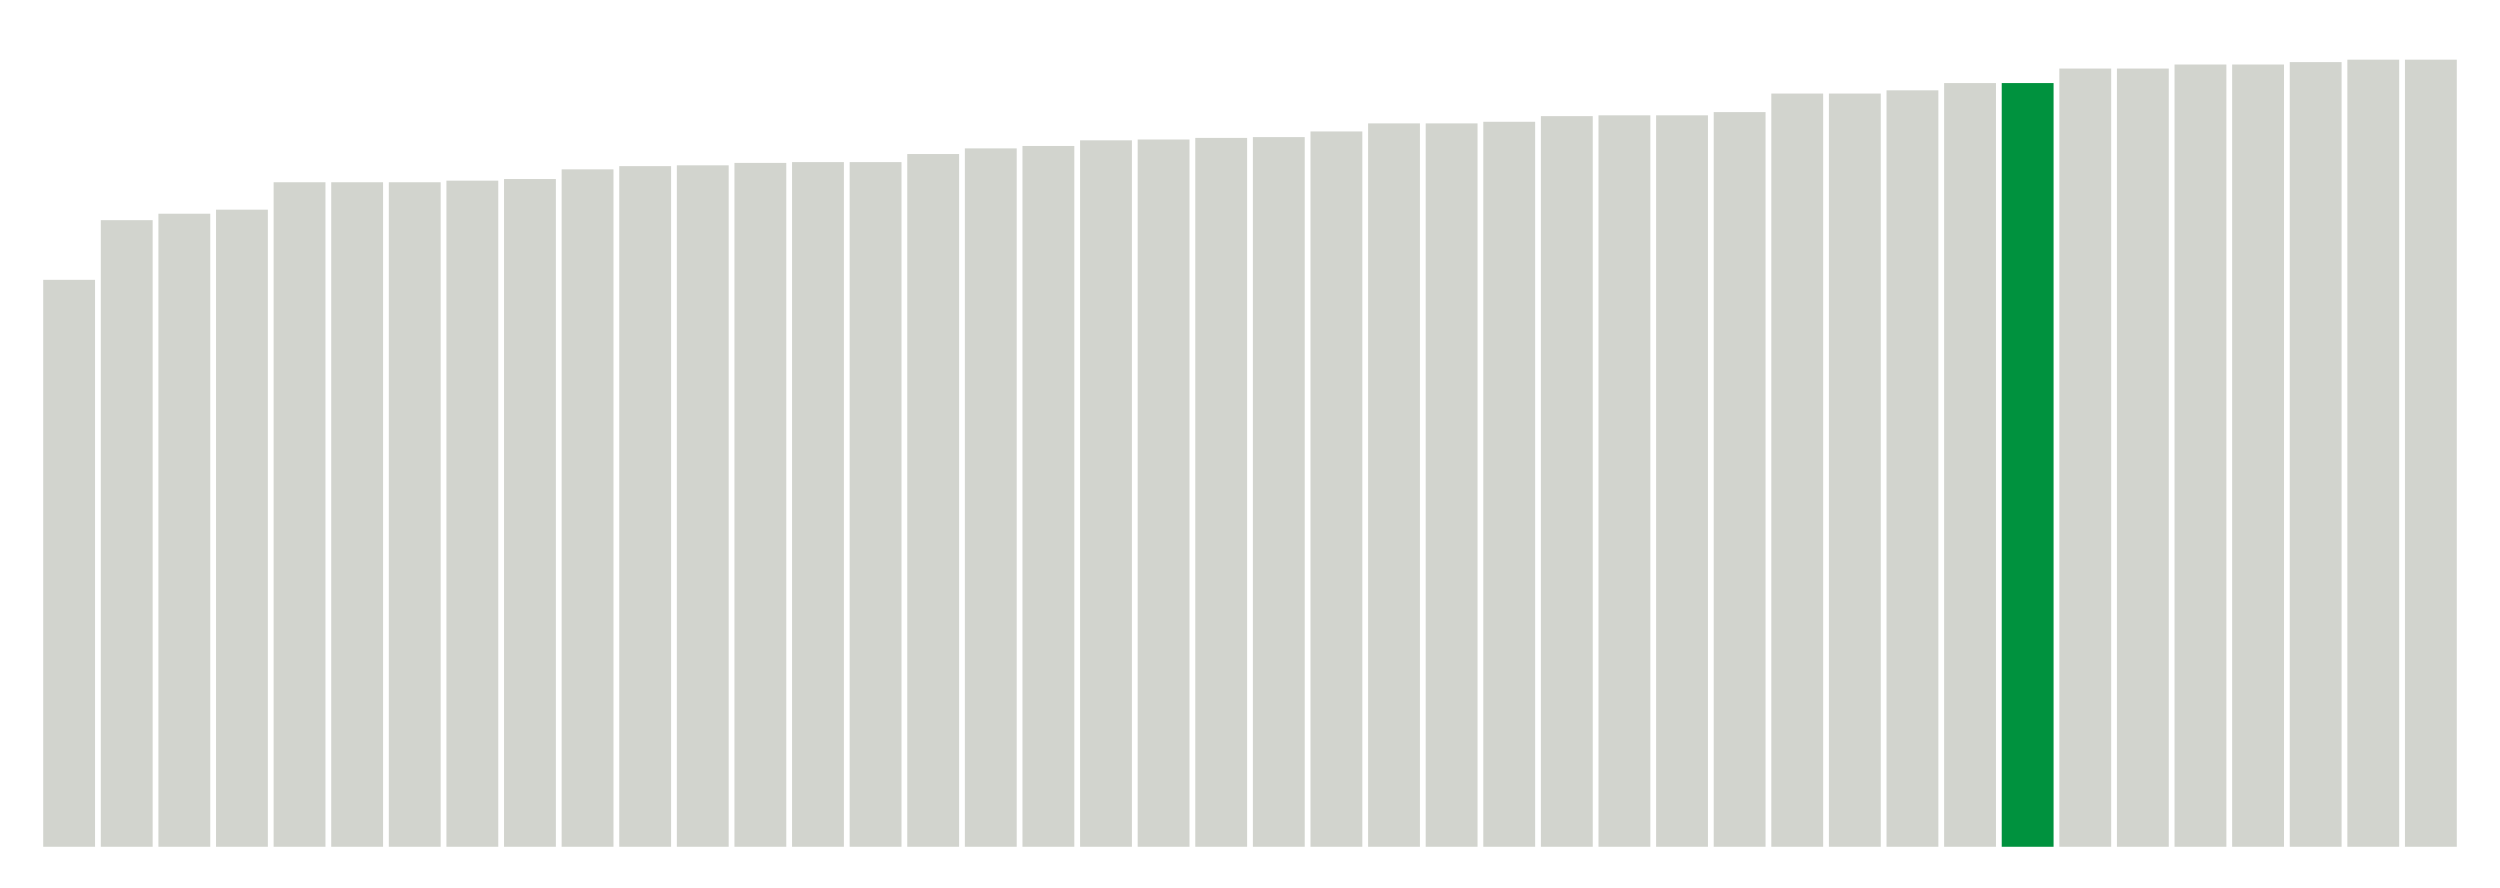
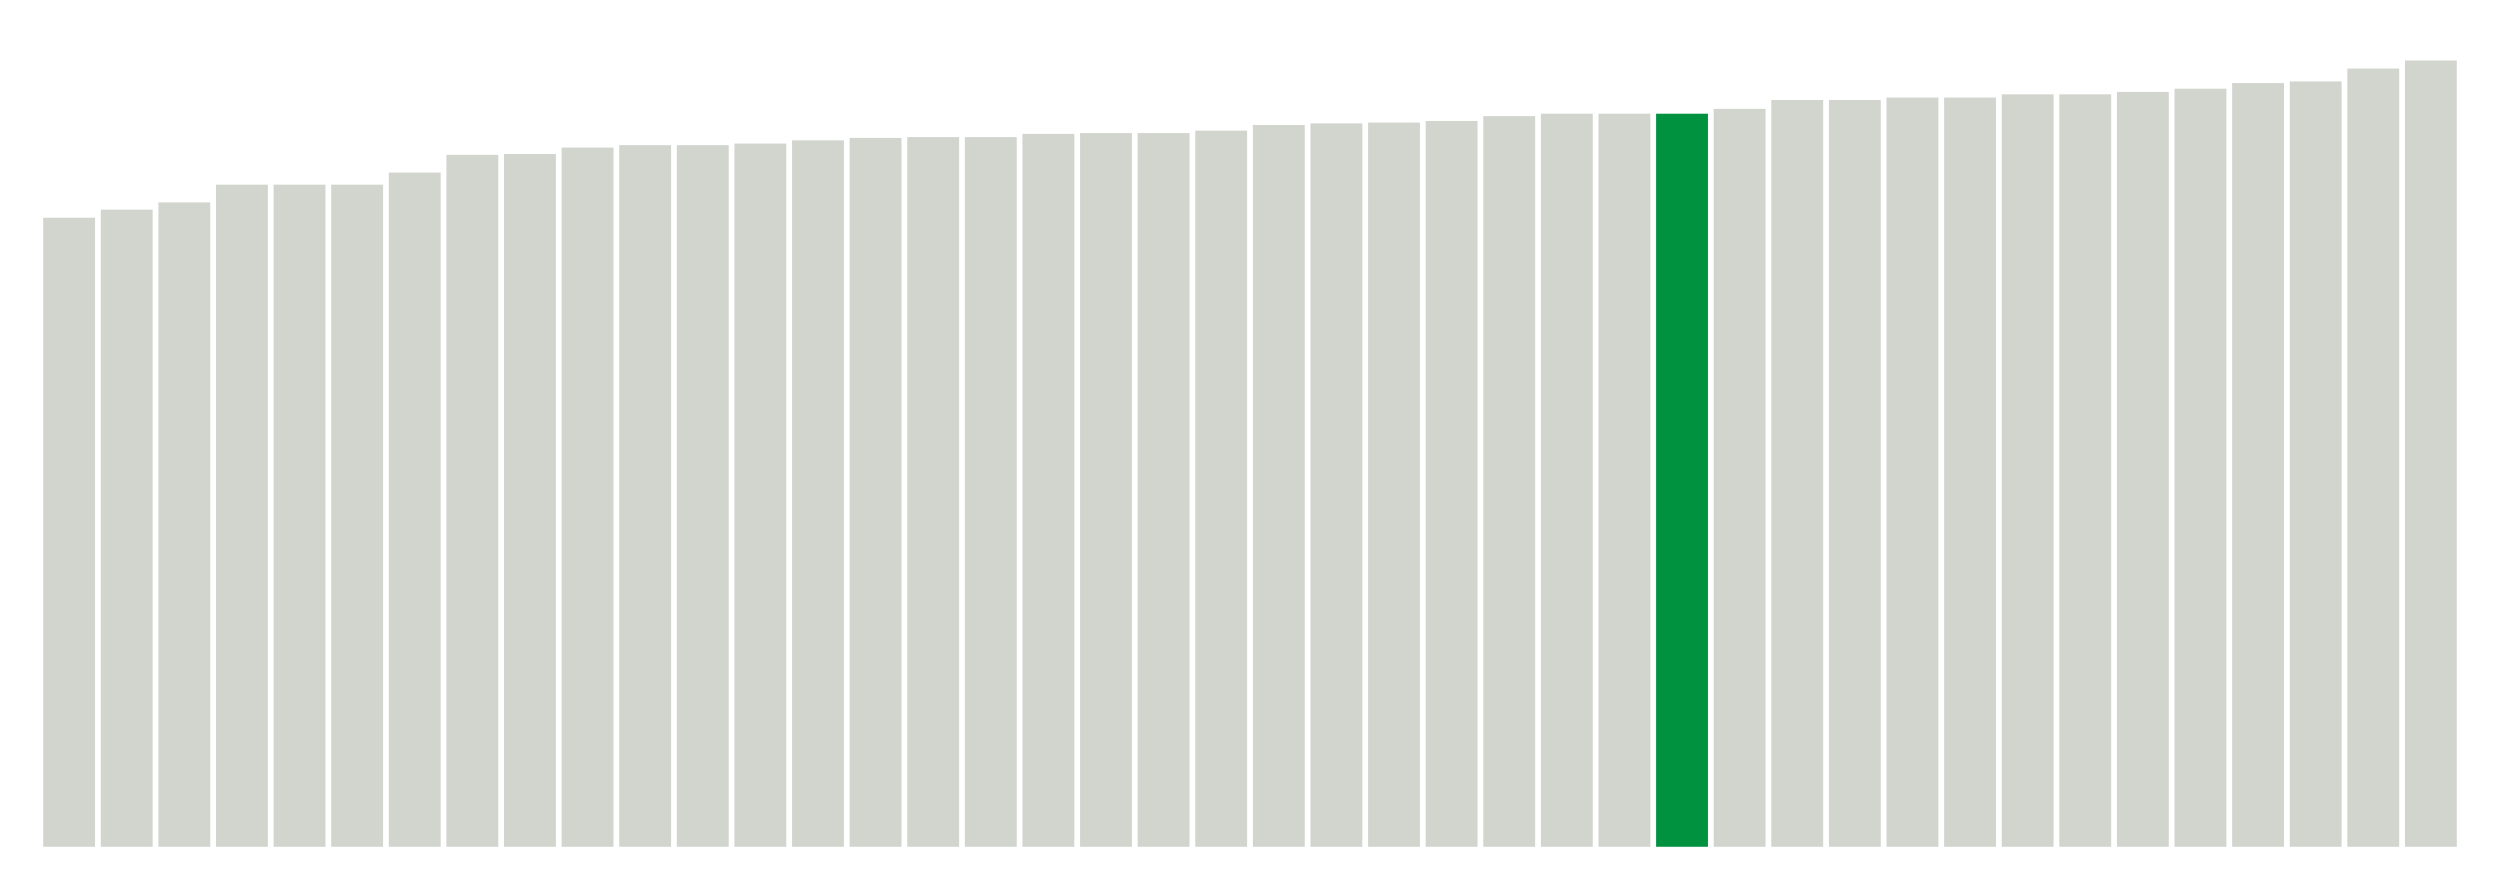
<svg xmlns="http://www.w3.org/2000/svg" version="1.1" class="marks" width="310" height="110">
  <g fill="none" stroke-miterlimit="10" transform="translate(5,5)">
    <g class="mark-group role-frame root" role="graphics-object" aria-roledescription="group mark container">
      <g transform="translate(0,0)">
        <path class="background" aria-hidden="true" d="M0,0h300v100h-300Z" stroke="#ddd" stroke-width="0" />
        <g>
          <g class="mark-rect role-mark marks" role="graphics-object" aria-roledescription="rect mark container">
-             <path aria-label="neighborhood: West Queens; unmodified_data_value_geo_entity: 70.3" role="graphics-symbol" aria-roledescription="bar" d="M0.357,29.7h6.429v70.3h-6.429Z" fill="#D2D4CE" />
-             <path aria-label="neighborhood: Fordham - Bronx Pk; unmodified_data_value_geo_entity: 77.7" role="graphics-symbol" aria-roledescription="bar" d="M7.5,22.3h6.429v77.7h-6.429Z" fill="#D2D4CE" />
-             <path aria-label="neighborhood: Williamsburg - Bushwick; unmodified_data_value_geo_entity: 78.5" role="graphics-symbol" aria-roledescription="bar" d="M14.643,21.5h6.429v78.5h-6.429Z" fill="#D2D4CE" />
-             <path aria-label="neighborhood: Sunset Park; unmodified_data_value_geo_entity: 79" role="graphics-symbol" aria-roledescription="bar" d="M21.786,21h6.429v79h-6.429Z" fill="#D2D4CE" />
-             <path aria-label="neighborhood: Crotona -Tremont; unmodified_data_value_geo_entity: 82.4" role="graphics-symbol" aria-roledescription="bar" d="M28.929,17.6h6.429v82.4h-6.429Z" fill="#D2D4CE" />
-             <path aria-label="neighborhood: High Bridge - Morrisania; unmodified_data_value_geo_entity: 82.4" role="graphics-symbol" aria-roledescription="bar" d="M36.071,17.6h6.429v82.4h-6.429Z" fill="#D2D4CE" />
-             <path aria-label="neighborhood: Hunts Point - Mott Haven; unmodified_data_value_geo_entity: 82.4" role="graphics-symbol" aria-roledescription="bar" d="M43.214,17.6h6.429v82.4h-6.429Z" fill="#D2D4CE" />
-             <path aria-label="neighborhood: Long Island City - Astoria; unmodified_data_value_geo_entity: 82.6" role="graphics-symbol" aria-roledescription="bar" d="M50.357,17.4h6.429v82.6h-6.429Z" fill="#D2D4CE" />
-             <path aria-label="neighborhood: Northeast Bronx; unmodified_data_value_geo_entity: 82.8" role="graphics-symbol" aria-roledescription="bar" d="M57.5,17.2h6.429v82.8h-6.429Z" fill="#D2D4CE" />
-             <path aria-label="neighborhood: Rockaways; unmodified_data_value_geo_entity: 84" role="graphics-symbol" aria-roledescription="bar" d="M64.643,16h6.429v84h-6.429Z" fill="#D2D4CE" />
-             <path aria-label="neighborhood: Greenpoint; unmodified_data_value_geo_entity: 84.4" role="graphics-symbol" aria-roledescription="bar" d="M71.786,15.6h6.429v84.4h-6.429Z" fill="#D2D4CE" />
-             <path aria-label="neighborhood: Pelham - Throgs Neck; unmodified_data_value_geo_entity: 84.5" role="graphics-symbol" aria-roledescription="bar" d="M78.929,15.5h6.429v84.5h-6.429Z" fill="#D2D4CE" />
-             <path aria-label="neighborhood: Southwest Queens; unmodified_data_value_geo_entity: 84.8" role="graphics-symbol" aria-roledescription="bar" d="M86.071,15.2h6.429v84.8h-6.429Z" fill="#D2D4CE" />
-             <path aria-label="neighborhood: Port Richmond; unmodified_data_value_geo_entity: 84.9" role="graphics-symbol" aria-roledescription="bar" d="M93.214,15.1h6.429v84.9h-6.429Z" fill="#D2D4CE" />
-             <path aria-label="neighborhood: Stapleton - St. George; unmodified_data_value_geo_entity: 84.9" role="graphics-symbol" aria-roledescription="bar" d="M100.357,15.1h6.429v84.9h-6.429Z" fill="#D2D4CE" />
-             <path aria-label="neighborhood: East Harlem; unmodified_data_value_geo_entity: 85.9" role="graphics-symbol" aria-roledescription="bar" d="M107.5,14.1h6.429v85.9h-6.429Z" fill="#D2D4CE" />
-             <path aria-label="neighborhood: Ridgewood - Forest Hills; unmodified_data_value_geo_entity: 86.6" role="graphics-symbol" aria-roledescription="bar" d="M114.643,13.4h6.429v86.6h-6.429Z" fill="#D2D4CE" />
-             <path aria-label="neighborhood: East Flatbush - Flatbush; unmodified_data_value_geo_entity: 86.9" role="graphics-symbol" aria-roledescription="bar" d="M121.786,13.1h6.429v86.9h-6.429Z" fill="#D2D4CE" />
-             <path aria-label="neighborhood: East New York; unmodified_data_value_geo_entity: 87.6" role="graphics-symbol" aria-roledescription="bar" d="M128.929,12.4h6.429v87.6h-6.429Z" fill="#D2D4CE" />
-             <path aria-label="neighborhood: Jamaica; unmodified_data_value_geo_entity: 87.7" role="graphics-symbol" aria-roledescription="bar" d="M136.071,12.3h6.429v87.7h-6.429Z" fill="#D2D4CE" />
-             <path aria-label="neighborhood: Washington Heights; unmodified_data_value_geo_entity: 87.9" role="graphics-symbol" aria-roledescription="bar" d="M143.214,12.1h6.429v87.9h-6.429Z" fill="#D2D4CE" />
-             <path aria-label="neighborhood: Flushing - Clearview; unmodified_data_value_geo_entity: 88" role="graphics-symbol" aria-roledescription="bar" d="M150.357,12h6.429v88h-6.429Z" fill="#D2D4CE" />
-             <path aria-label="neighborhood: Coney Island - Sheepshead Bay; unmodified_data_value_geo_entity: 88.7" role="graphics-symbol" aria-roledescription="bar" d="M157.5,11.3h6.429v88.7h-6.429Z" fill="#D2D4CE" />
-             <path aria-label="neighborhood: Borough Park; unmodified_data_value_geo_entity: 89.7" role="graphics-symbol" aria-roledescription="bar" d="M164.643,10.3h6.429v89.7h-6.429Z" fill="#D2D4CE" />
-             <path aria-label="neighborhood: Bensonhurst - Bay Ridge; unmodified_data_value_geo_entity: 89.7" role="graphics-symbol" aria-roledescription="bar" d="M171.786,10.3h6.429v89.7h-6.429Z" fill="#D2D4CE" />
-             <path aria-label="neighborhood: Central Harlem - Morningside Heights; unmodified_data_value_geo_entity: 89.9" role="graphics-symbol" aria-roledescription="bar" d="M178.929,10.1h6.429v89.9h-6.429Z" fill="#D2D4CE" />
-             <path aria-label="neighborhood: Bedford Stuyvesant - Crown Heights; unmodified_data_value_geo_entity: 90.6" role="graphics-symbol" aria-roledescription="bar" d="M186.071,9.4h6.429v90.6h-6.429Z" fill="#D2D4CE" />
-             <path aria-label="neighborhood: Bayside - Little Neck; unmodified_data_value_geo_entity: 90.7" role="graphics-symbol" aria-roledescription="bar" d="M193.214,9.3h6.429v90.7h-6.429Z" fill="#D2D4CE" />
-             <path aria-label="neighborhood: Fresh Meadows; unmodified_data_value_geo_entity: 90.7" role="graphics-symbol" aria-roledescription="bar" d="M200.357,9.3h6.429v90.7h-6.429Z" fill="#D2D4CE" />
-             <path aria-label="neighborhood: Southeast Queens; unmodified_data_value_geo_entity: 91.1" role="graphics-symbol" aria-roledescription="bar" d="M207.5,8.9h6.429v91.1h-6.429Z" fill="#D2D4CE" />
-             <path aria-label="neighborhood: Downtown - Heights - Slope; unmodified_data_value_geo_entity: 93.4" role="graphics-symbol" aria-roledescription="bar" d="M214.643,6.6h6.429v93.4h-6.429Z" fill="#D2D4CE" />
-             <path aria-label="neighborhood: Canarsie - Flatlands; unmodified_data_value_geo_entity: 93.4" role="graphics-symbol" aria-roledescription="bar" d="M221.786,6.6h6.429v93.4h-6.429Z" fill="#D2D4CE" />
-             <path aria-label="neighborhood: Kingsbridge - Riverdale; unmodified_data_value_geo_entity: 93.8" role="graphics-symbol" aria-roledescription="bar" d="M228.929,6.2h6.429v93.8h-6.429Z" fill="#D2D4CE" />
-             <path aria-label="neighborhood: Union Square - Lower East Side; unmodified_data_value_geo_entity: 94.7" role="graphics-symbol" aria-roledescription="bar" d="M236.071,5.3h6.429v94.7h-6.429Z" fill="#D2D4CE" />
-             <path aria-label="neighborhood: Lower Manhattan; unmodified_data_value_geo_entity: 94.7" role="graphics-symbol" aria-roledescription="bar" d="M243.214,5.3h6.429v94.7h-6.429Z" fill="#00923E" />
-             <path aria-label="neighborhood: Willowbrook; unmodified_data_value_geo_entity: 96.5" role="graphics-symbol" aria-roledescription="bar" d="M250.357,3.5h6.429v96.5h-6.429Z" fill="#D2D4CE" />
-             <path aria-label="neighborhood: South Beach - Tottenville; unmodified_data_value_geo_entity: 96.5" role="graphics-symbol" aria-roledescription="bar" d="M257.5,3.5h6.429v96.5h-6.429Z" fill="#D2D4CE" />
-             <path aria-label="neighborhood: Chelsea - Clinton; unmodified_data_value_geo_entity: 97" role="graphics-symbol" aria-roledescription="bar" d="M264.643,3h6.429v97h-6.429Z" fill="#D2D4CE" />
-             <path aria-label="neighborhood: Greenwich Village - SoHo; unmodified_data_value_geo_entity: 97" role="graphics-symbol" aria-roledescription="bar" d="M271.786,3h6.429v97h-6.429Z" fill="#D2D4CE" />
-             <path aria-label="neighborhood: Upper West Side; unmodified_data_value_geo_entity: 97.3" role="graphics-symbol" aria-roledescription="bar" d="M278.929,2.7h6.429v97.3h-6.429Z" fill="#D2D4CE" />
-             <path aria-label="neighborhood: Upper East Side; unmodified_data_value_geo_entity: 97.6" role="graphics-symbol" aria-roledescription="bar" d="M286.071,2.4h6.429v97.6h-6.429Z" fill="#D2D4CE" />
-             <path aria-label="neighborhood: Gramercy Park - Murray Hill; unmodified_data_value_geo_entity: 97.6" role="graphics-symbol" aria-roledescription="bar" d="M293.214,2.4h6.429v97.6h-6.429Z" fill="#D2D4CE" />
+             <path aria-label="neighborhood: West Queens; unmodified_data_value_geo_entity: 78" role="graphics-symbol" aria-roledescription="bar" d="M0.357,22h6.429v78h-6.429Z" fill="#D2D4CE" />
+             <path aria-label="neighborhood: Washington Heights; unmodified_data_value_geo_entity: 79" role="graphics-symbol" aria-roledescription="bar" d="M7.5,21h6.429v79h-6.429Z" fill="#D2D4CE" />
+             <path aria-label="neighborhood: East New York; unmodified_data_value_geo_entity: 79.9" role="graphics-symbol" aria-roledescription="bar" d="M14.643,20.1h6.429v79.9h-6.429Z" fill="#D2D4CE" />
+             <path aria-label="neighborhood: Crotona -Tremont; unmodified_data_value_geo_entity: 82.1" role="graphics-symbol" aria-roledescription="bar" d="M21.786,17.9h6.429v82.1h-6.429Z" fill="#D2D4CE" />
+             <path aria-label="neighborhood: High Bridge - Morrisania; unmodified_data_value_geo_entity: 82.1" role="graphics-symbol" aria-roledescription="bar" d="M28.929,17.9h6.429v82.1h-6.429Z" fill="#D2D4CE" />
+             <path aria-label="neighborhood: Hunts Point - Mott Haven; unmodified_data_value_geo_entity: 82.1" role="graphics-symbol" aria-roledescription="bar" d="M36.071,17.9h6.429v82.1h-6.429Z" fill="#D2D4CE" />
+             <path aria-label="neighborhood: Fordham - Bronx Pk; unmodified_data_value_geo_entity: 83.6" role="graphics-symbol" aria-roledescription="bar" d="M43.214,16.4h6.429v83.6h-6.429Z" fill="#D2D4CE" />
+             <path aria-label="neighborhood: Jamaica; unmodified_data_value_geo_entity: 85.8" role="graphics-symbol" aria-roledescription="bar" d="M50.357,14.2h6.429v85.8h-6.429Z" fill="#D2D4CE" />
+             <path aria-label="neighborhood: Borough Park; unmodified_data_value_geo_entity: 85.9" role="graphics-symbol" aria-roledescription="bar" d="M57.5,14.1h6.429v85.9h-6.429Z" fill="#D2D4CE" />
+             <path aria-label="neighborhood: Coney Island - Sheepshead Bay; unmodified_data_value_geo_entity: 86.7" role="graphics-symbol" aria-roledescription="bar" d="M64.643,13.3h6.429v86.7h-6.429Z" fill="#D2D4CE" />
+             <path aria-label="neighborhood: Port Richmond; unmodified_data_value_geo_entity: 87" role="graphics-symbol" aria-roledescription="bar" d="M71.786,13h6.429v87h-6.429Z" fill="#D2D4CE" />
+             <path aria-label="neighborhood: Stapleton - St. George; unmodified_data_value_geo_entity: 87" role="graphics-symbol" aria-roledescription="bar" d="M78.929,13h6.429v87h-6.429Z" fill="#D2D4CE" />
+             <path aria-label="neighborhood: Rockaways; unmodified_data_value_geo_entity: 87.2" role="graphics-symbol" aria-roledescription="bar" d="M86.071,12.8h6.429v87.2h-6.429Z" fill="#D2D4CE" />
+             <path aria-label="neighborhood: Pelham - Throgs Neck; unmodified_data_value_geo_entity: 87.6" role="graphics-symbol" aria-roledescription="bar" d="M93.214,12.4h6.429v87.6h-6.429Z" fill="#D2D4CE" />
+             <path aria-label="neighborhood: East Flatbush - Flatbush; unmodified_data_value_geo_entity: 87.9" role="graphics-symbol" aria-roledescription="bar" d="M100.357,12.1h6.429v87.9h-6.429Z" fill="#D2D4CE" />
+             <path aria-label="neighborhood: Williamsburg - Bushwick; unmodified_data_value_geo_entity: 88" role="graphics-symbol" aria-roledescription="bar" d="M107.5,12h6.429v88h-6.429Z" fill="#D2D4CE" />
+             <path aria-label="neighborhood: Southwest Queens; unmodified_data_value_geo_entity: 88" role="graphics-symbol" aria-roledescription="bar" d="M114.643,12h6.429v88h-6.429Z" fill="#D2D4CE" />
+             <path aria-label="neighborhood: Ridgewood - Forest Hills; unmodified_data_value_geo_entity: 88.4" role="graphics-symbol" aria-roledescription="bar" d="M121.786,11.6h6.429v88.4h-6.429Z" fill="#D2D4CE" />
+             <path aria-label="neighborhood: Bayside - Little Neck; unmodified_data_value_geo_entity: 88.5" role="graphics-symbol" aria-roledescription="bar" d="M128.929,11.5h6.429v88.5h-6.429Z" fill="#D2D4CE" />
+             <path aria-label="neighborhood: Fresh Meadows; unmodified_data_value_geo_entity: 88.5" role="graphics-symbol" aria-roledescription="bar" d="M136.071,11.5h6.429v88.5h-6.429Z" fill="#D2D4CE" />
+             <path aria-label="neighborhood: Southeast Queens; unmodified_data_value_geo_entity: 88.8" role="graphics-symbol" aria-roledescription="bar" d="M143.214,11.2h6.429v88.8h-6.429Z" fill="#D2D4CE" />
+             <path aria-label="neighborhood: East Harlem; unmodified_data_value_geo_entity: 89.5" role="graphics-symbol" aria-roledescription="bar" d="M150.357,10.5h6.429v89.5h-6.429Z" fill="#D2D4CE" />
+             <path aria-label="neighborhood: Bensonhurst - Bay Ridge; unmodified_data_value_geo_entity: 89.7" role="graphics-symbol" aria-roledescription="bar" d="M157.5,10.3h6.429v89.7h-6.429Z" fill="#D2D4CE" />
+             <path aria-label="neighborhood: Sunset Park; unmodified_data_value_geo_entity: 89.8" role="graphics-symbol" aria-roledescription="bar" d="M164.643,10.2h6.429v89.8h-6.429Z" fill="#D2D4CE" />
+             <path aria-label="neighborhood: Flushing - Clearview; unmodified_data_value_geo_entity: 90" role="graphics-symbol" aria-roledescription="bar" d="M171.786,10h6.429v90h-6.429Z" fill="#D2D4CE" />
+             <path aria-label="neighborhood: Central Harlem - Morningside Heights; unmodified_data_value_geo_entity: 90.6" role="graphics-symbol" aria-roledescription="bar" d="M178.929,9.4h6.429v90.6h-6.429Z" fill="#D2D4CE" />
+             <path aria-label="neighborhood: Bedford Stuyvesant - Crown Heights; unmodified_data_value_geo_entity: 90.9" role="graphics-symbol" aria-roledescription="bar" d="M186.071,9.1h6.429v90.9h-6.429Z" fill="#D2D4CE" />
+             <path aria-label="neighborhood: Union Square - Lower East Side; unmodified_data_value_geo_entity: 90.9" role="graphics-symbol" aria-roledescription="bar" d="M193.214,9.1h6.429v90.9h-6.429Z" fill="#D2D4CE" />
+             <path aria-label="neighborhood: Lower Manhattan; unmodified_data_value_geo_entity: 90.9" role="graphics-symbol" aria-roledescription="bar" d="M200.357,9.1h6.429v90.9h-6.429Z" fill="#00923E" />
+             <path aria-label="neighborhood: Northeast Bronx; unmodified_data_value_geo_entity: 91.5" role="graphics-symbol" aria-roledescription="bar" d="M207.5,8.5h6.429v91.5h-6.429Z" fill="#D2D4CE" />
+             <path aria-label="neighborhood: Willowbrook; unmodified_data_value_geo_entity: 92.6" role="graphics-symbol" aria-roledescription="bar" d="M214.643,7.4h6.429v92.6h-6.429Z" fill="#D2D4CE" />
+             <path aria-label="neighborhood: South Beach - Tottenville; unmodified_data_value_geo_entity: 92.6" role="graphics-symbol" aria-roledescription="bar" d="M221.786,7.4h6.429v92.6h-6.429Z" fill="#D2D4CE" />
+             <path aria-label="neighborhood: Chelsea - Clinton; unmodified_data_value_geo_entity: 92.9" role="graphics-symbol" aria-roledescription="bar" d="M228.929,7.1h6.429v92.9h-6.429Z" fill="#D2D4CE" />
+             <path aria-label="neighborhood: Greenwich Village - SoHo; unmodified_data_value_geo_entity: 92.9" role="graphics-symbol" aria-roledescription="bar" d="M236.071,7.1h6.429v92.9h-6.429Z" fill="#D2D4CE" />
+             <path aria-label="neighborhood: Upper East Side; unmodified_data_value_geo_entity: 93.3" role="graphics-symbol" aria-roledescription="bar" d="M243.214,6.7h6.429v93.3h-6.429Z" fill="#D2D4CE" />
+             <path aria-label="neighborhood: Gramercy Park - Murray Hill; unmodified_data_value_geo_entity: 93.3" role="graphics-symbol" aria-roledescription="bar" d="M250.357,6.7h6.429v93.3h-6.429Z" fill="#D2D4CE" />
+             <path aria-label="neighborhood: Long Island City - Astoria; unmodified_data_value_geo_entity: 93.6" role="graphics-symbol" aria-roledescription="bar" d="M257.5,6.4h6.429v93.6h-6.429Z" fill="#D2D4CE" />
+             <path aria-label="neighborhood: Kingsbridge - Riverdale; unmodified_data_value_geo_entity: 94" role="graphics-symbol" aria-roledescription="bar" d="M264.643,6h6.429v94h-6.429Z" fill="#D2D4CE" />
+             <path aria-label="neighborhood: Downtown - Heights - Slope; unmodified_data_value_geo_entity: 94.7" role="graphics-symbol" aria-roledescription="bar" d="M271.786,5.3h6.429v94.7h-6.429Z" fill="#D2D4CE" />
+             <path aria-label="neighborhood: Canarsie - Flatlands; unmodified_data_value_geo_entity: 94.9" role="graphics-symbol" aria-roledescription="bar" d="M278.929,5.1h6.429v94.9h-6.429Z" fill="#D2D4CE" />
+             <path aria-label="neighborhood: Greenpoint; unmodified_data_value_geo_entity: 96.5" role="graphics-symbol" aria-roledescription="bar" d="M286.071,3.5h6.429v96.5h-6.429Z" fill="#D2D4CE" />
+             <path aria-label="neighborhood: Upper West Side; unmodified_data_value_geo_entity: 97.5" role="graphics-symbol" aria-roledescription="bar" d="M293.214,2.5h6.429v97.5h-6.429Z" fill="#D2D4CE" />
          </g>
        </g>
        <path class="foreground" aria-hidden="true" d="" display="none" />
      </g>
    </g>
  </g>
</svg>
